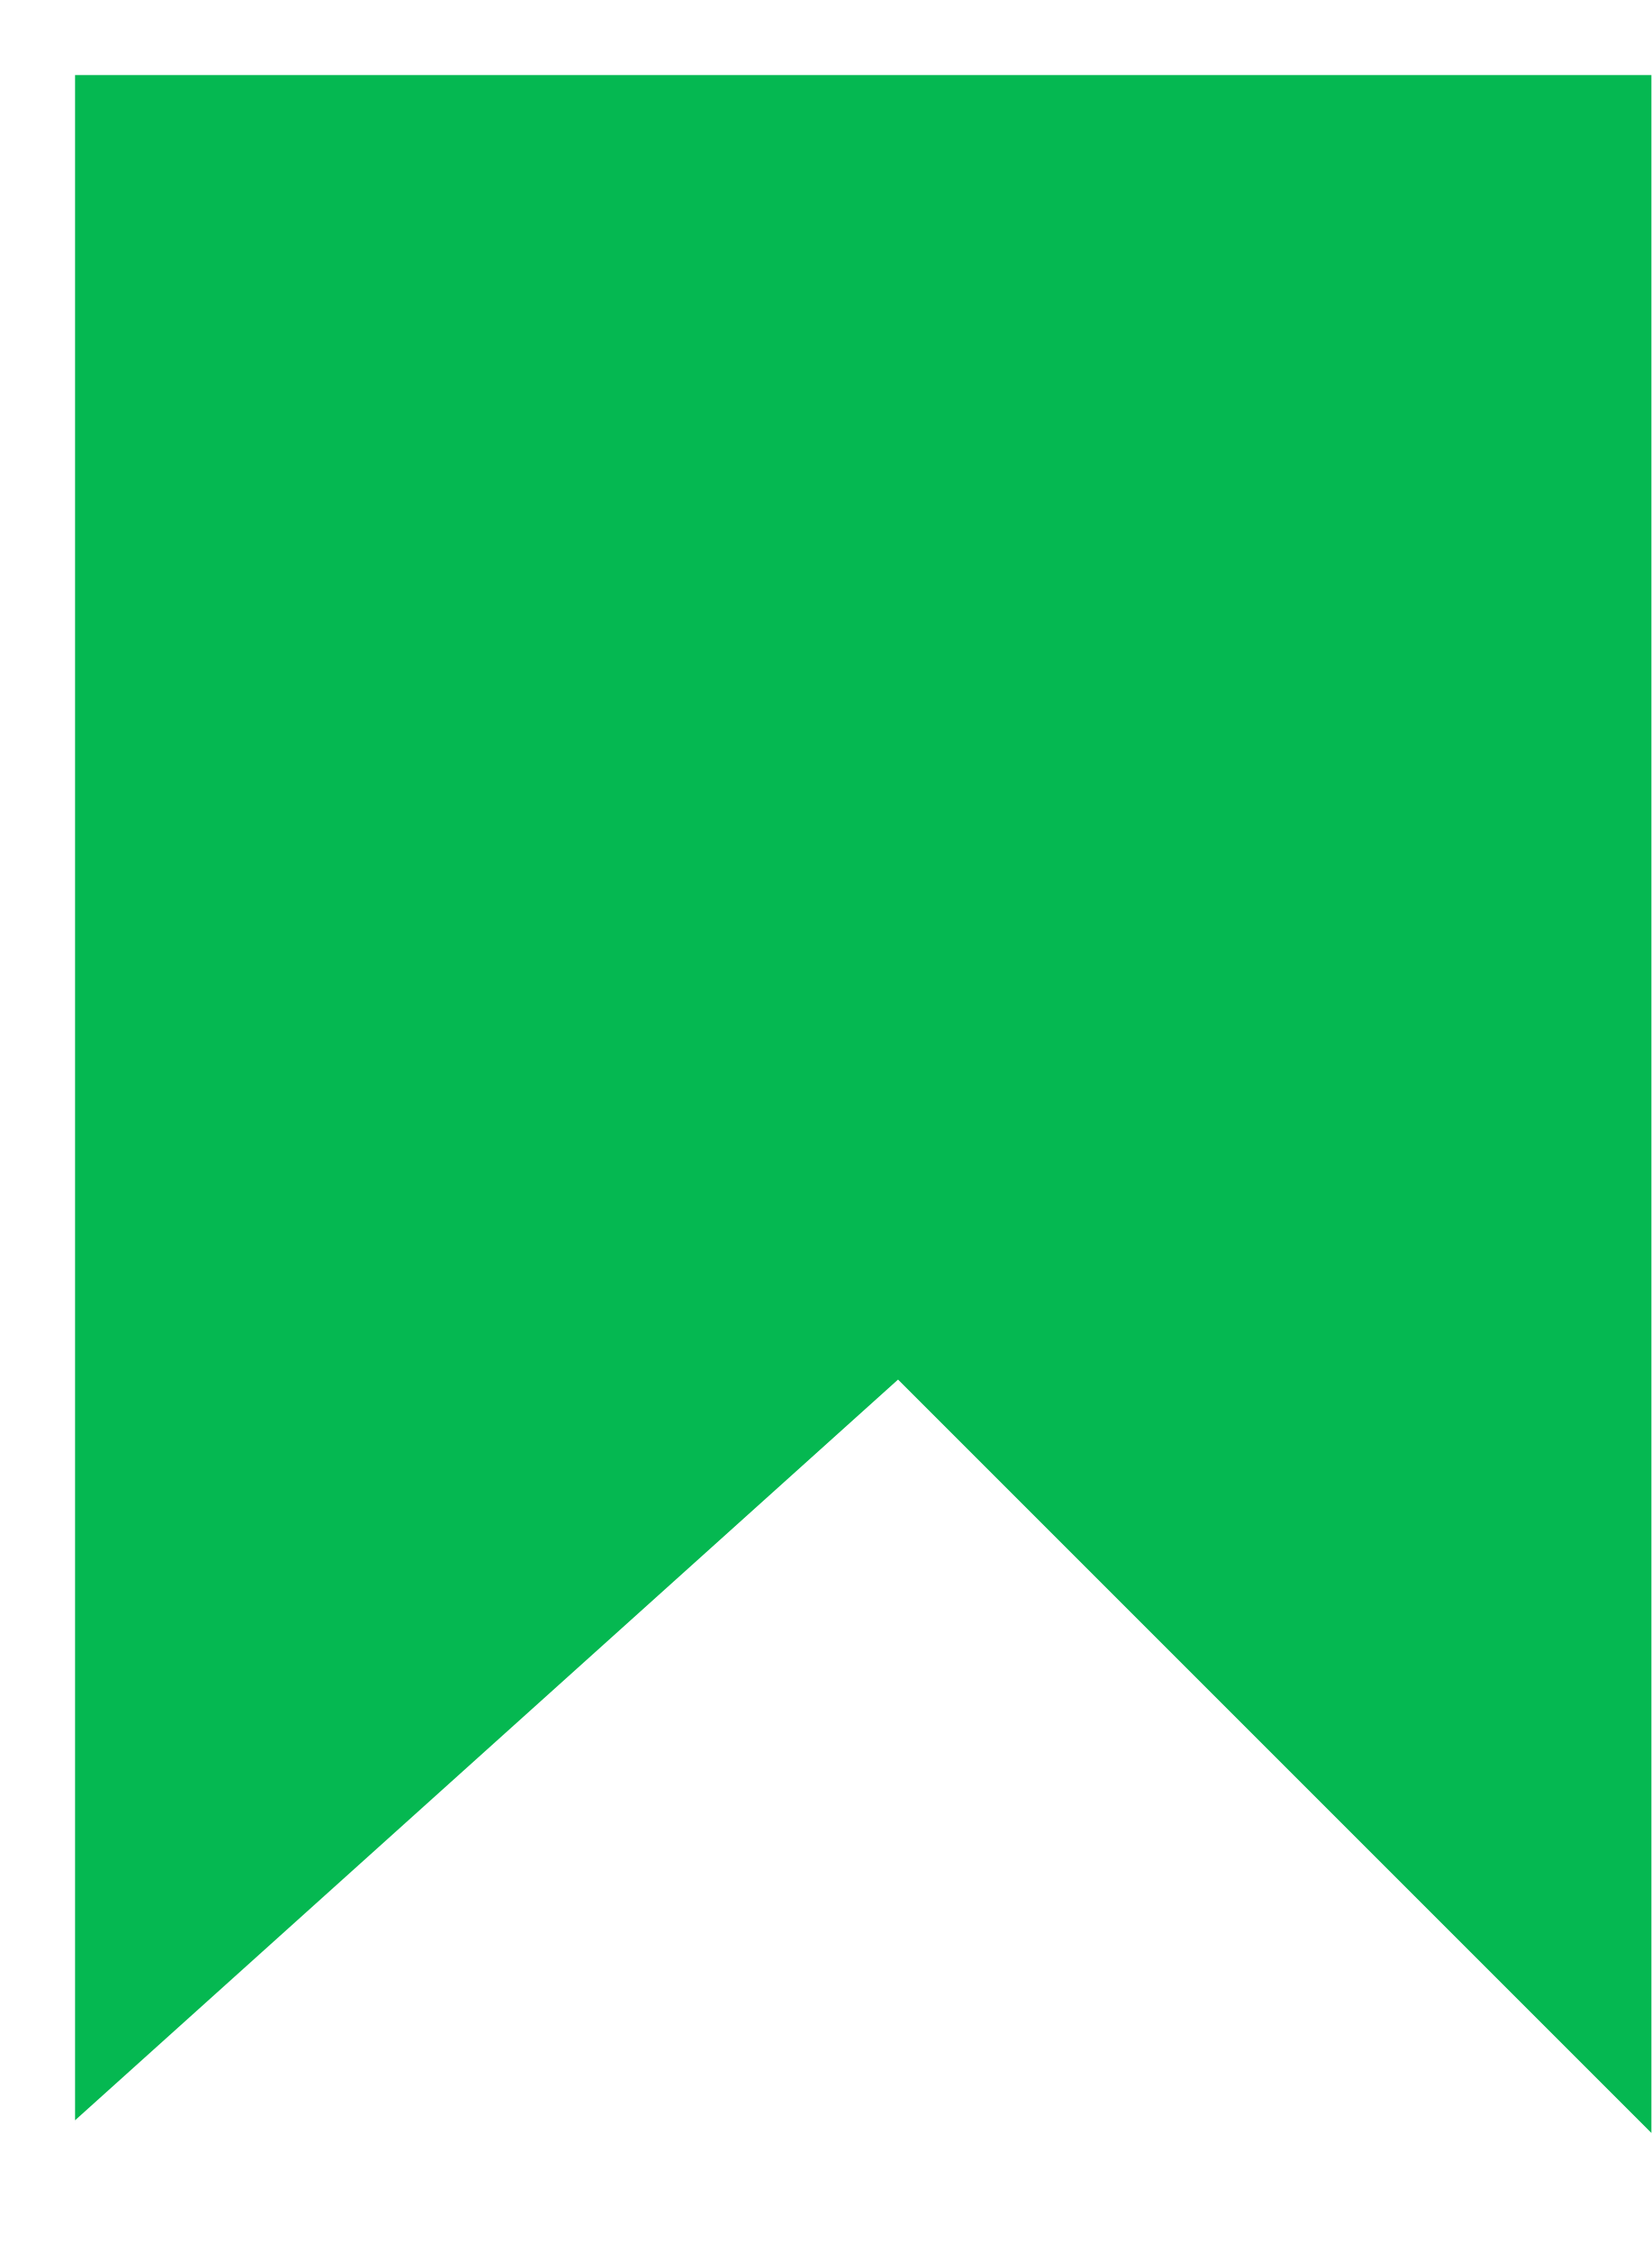
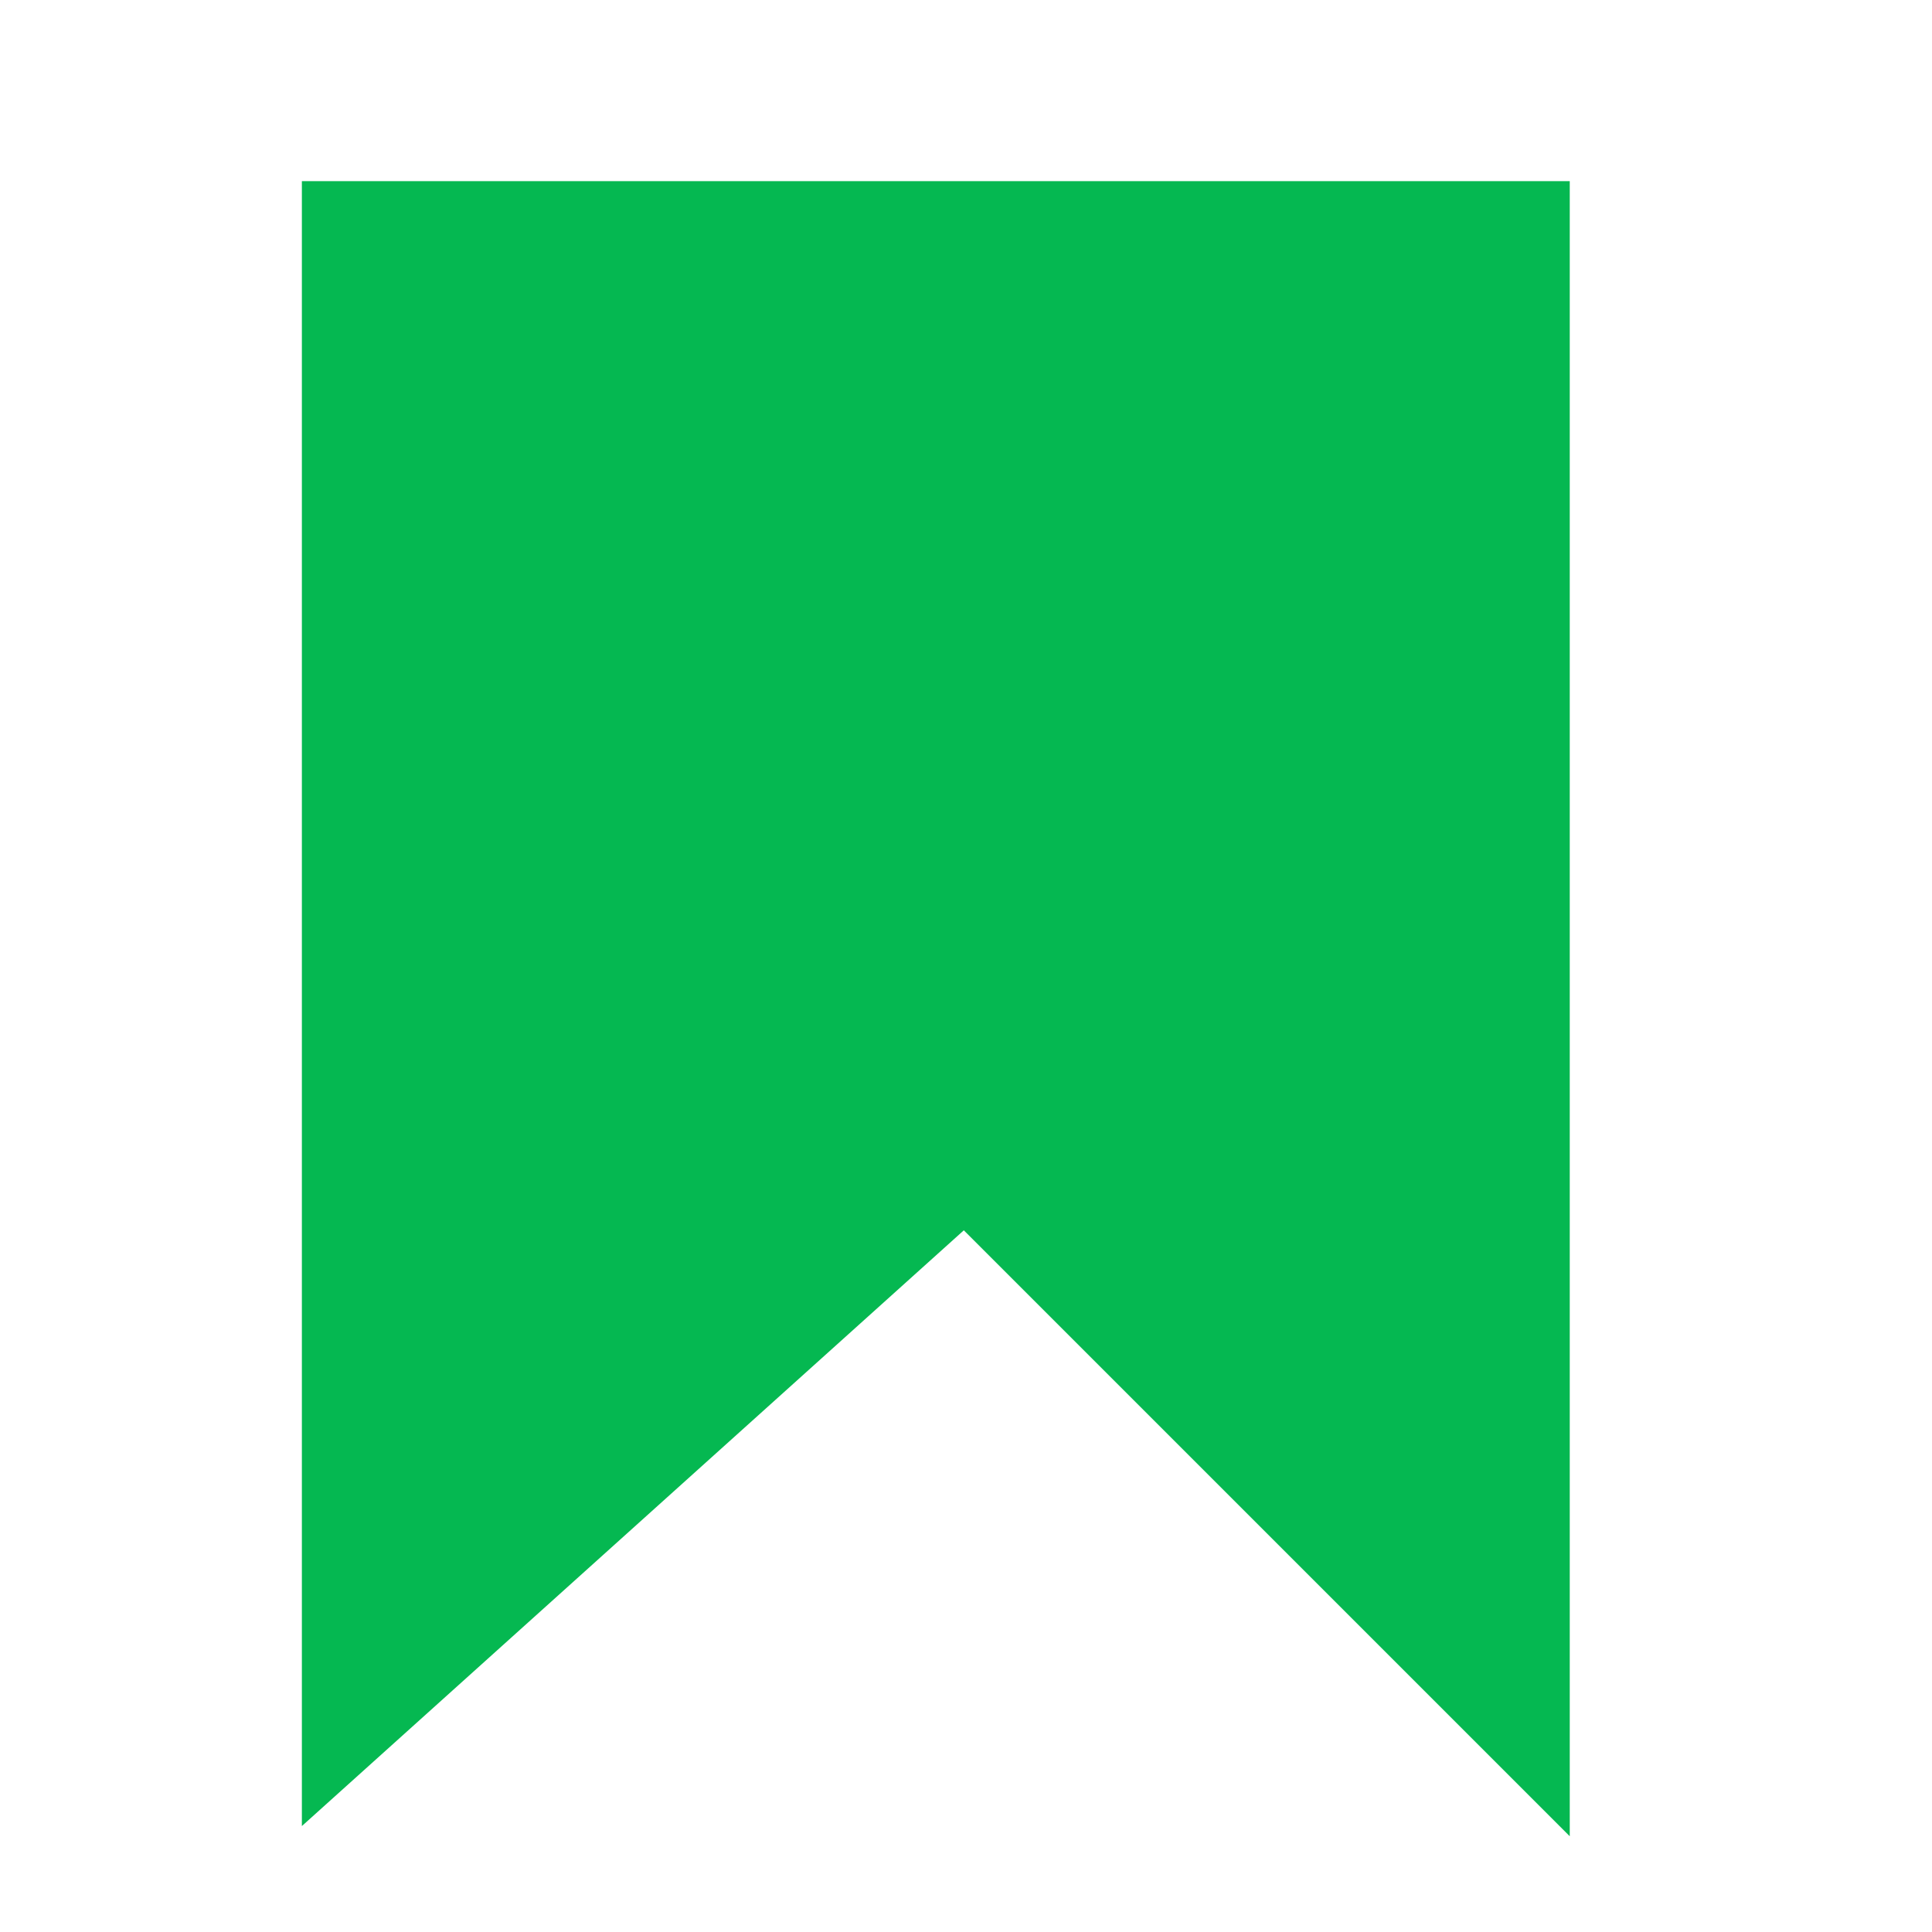
- <svg xmlns="http://www.w3.org/2000/svg" width="11" height="15" viewBox="0 0 11 15" fill="none">
-   <path d="M1 1V12.5V13L6 8.5L10.5 13V1H1Z" fill="#05B851" stroke="#05B851" />
+ <svg xmlns="http://www.w3.org/2000/svg" width="16" height="16" viewBox="0 0 16 16" fill="none">
+   <path d="M3 2V13.5V14L8 9.5L12.5 14V2H3Z" fill="#05B851" stroke="#05B851" />
</svg>
